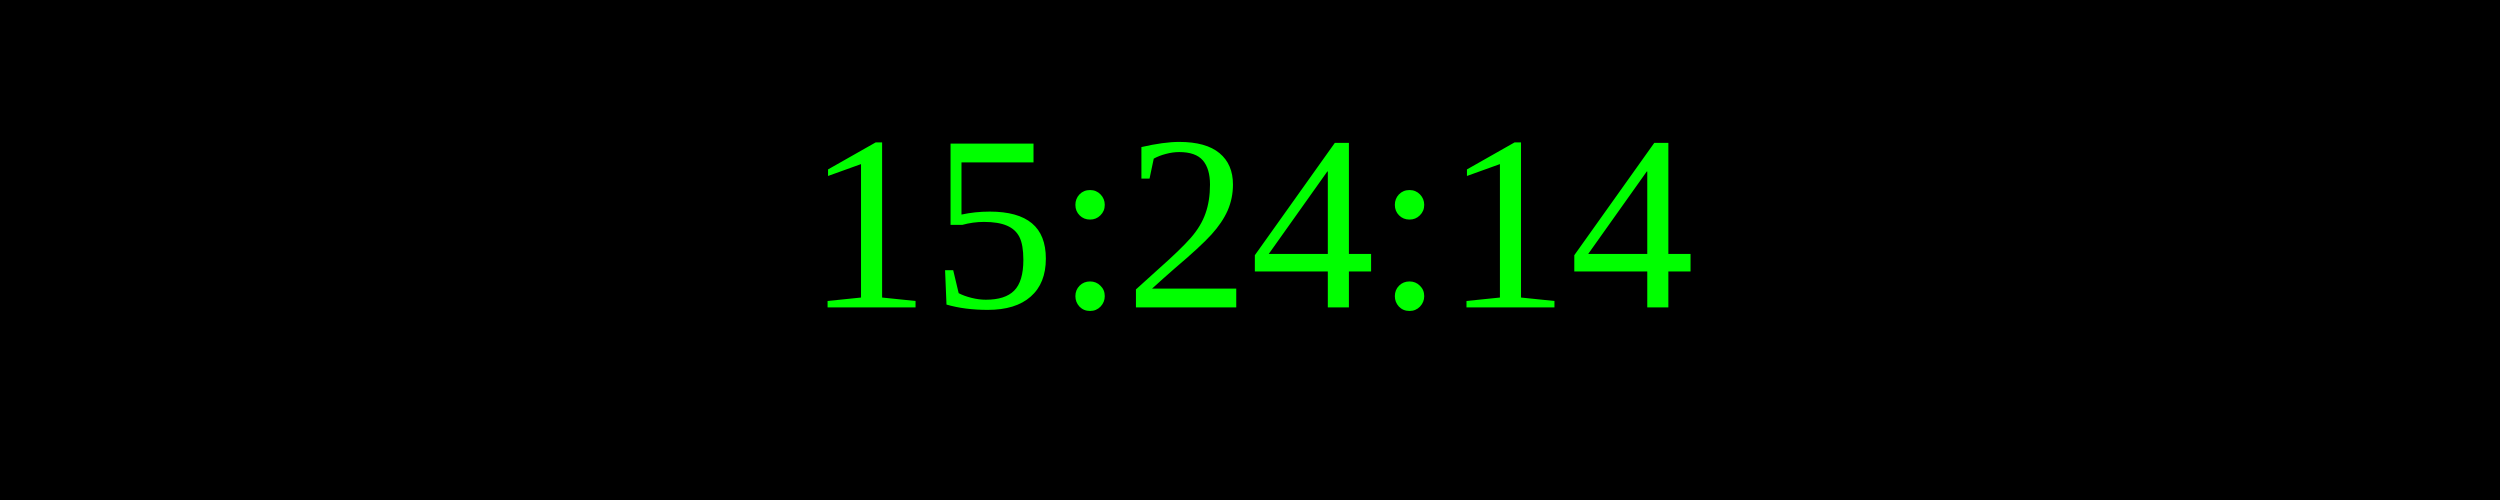
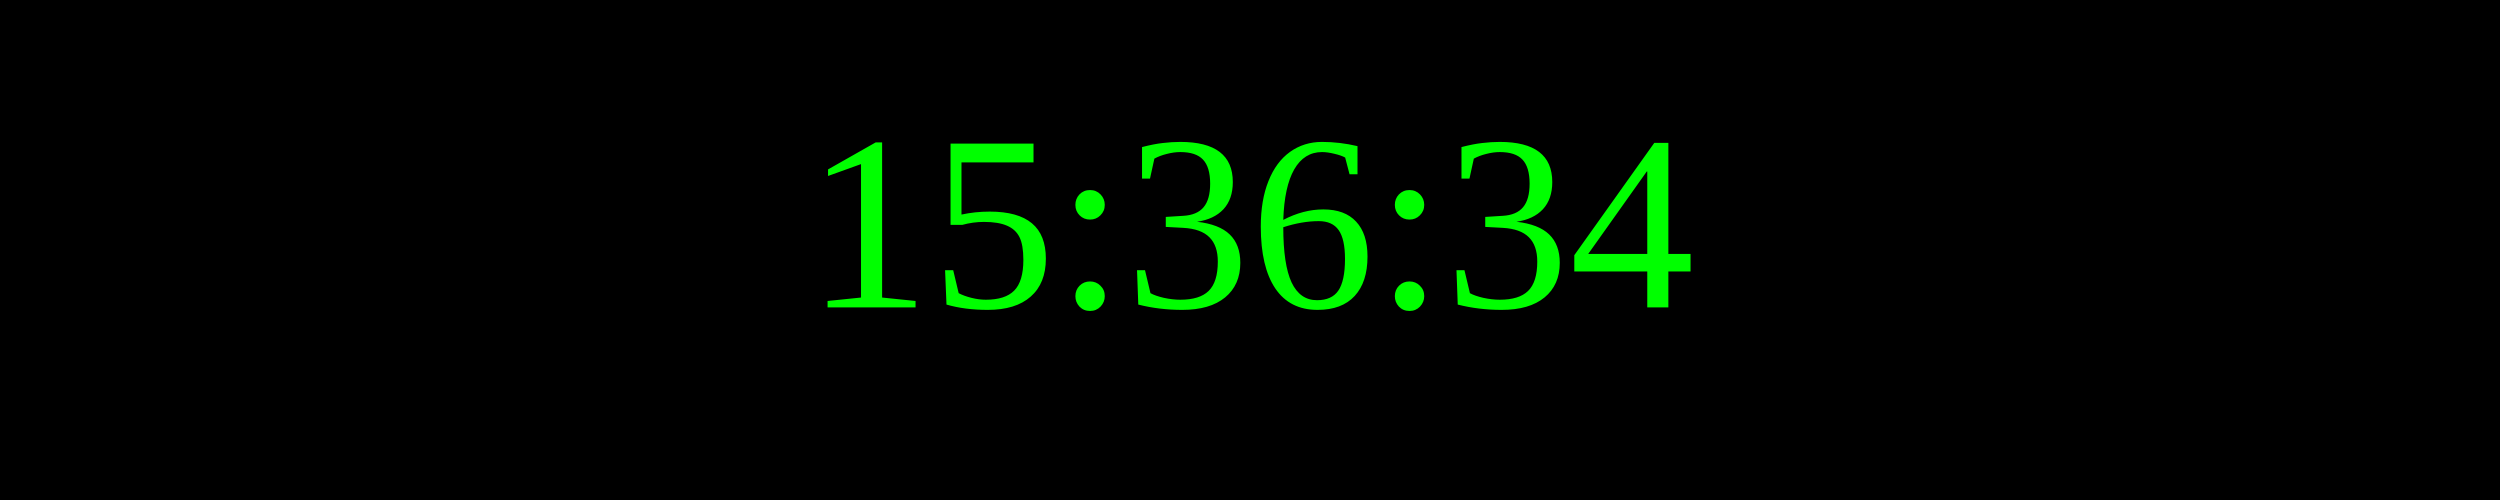
<svg xmlns="http://www.w3.org/2000/svg" width="250" height="50">
  <rect width="100%" height="100%" fill="black" />
  <text x="50%" y="50%" font-size="25" fill="lime" text-anchor="middle" dominant-baseline="middle">
- 15:24:14
+ 15:36:34
</text>
</svg>
